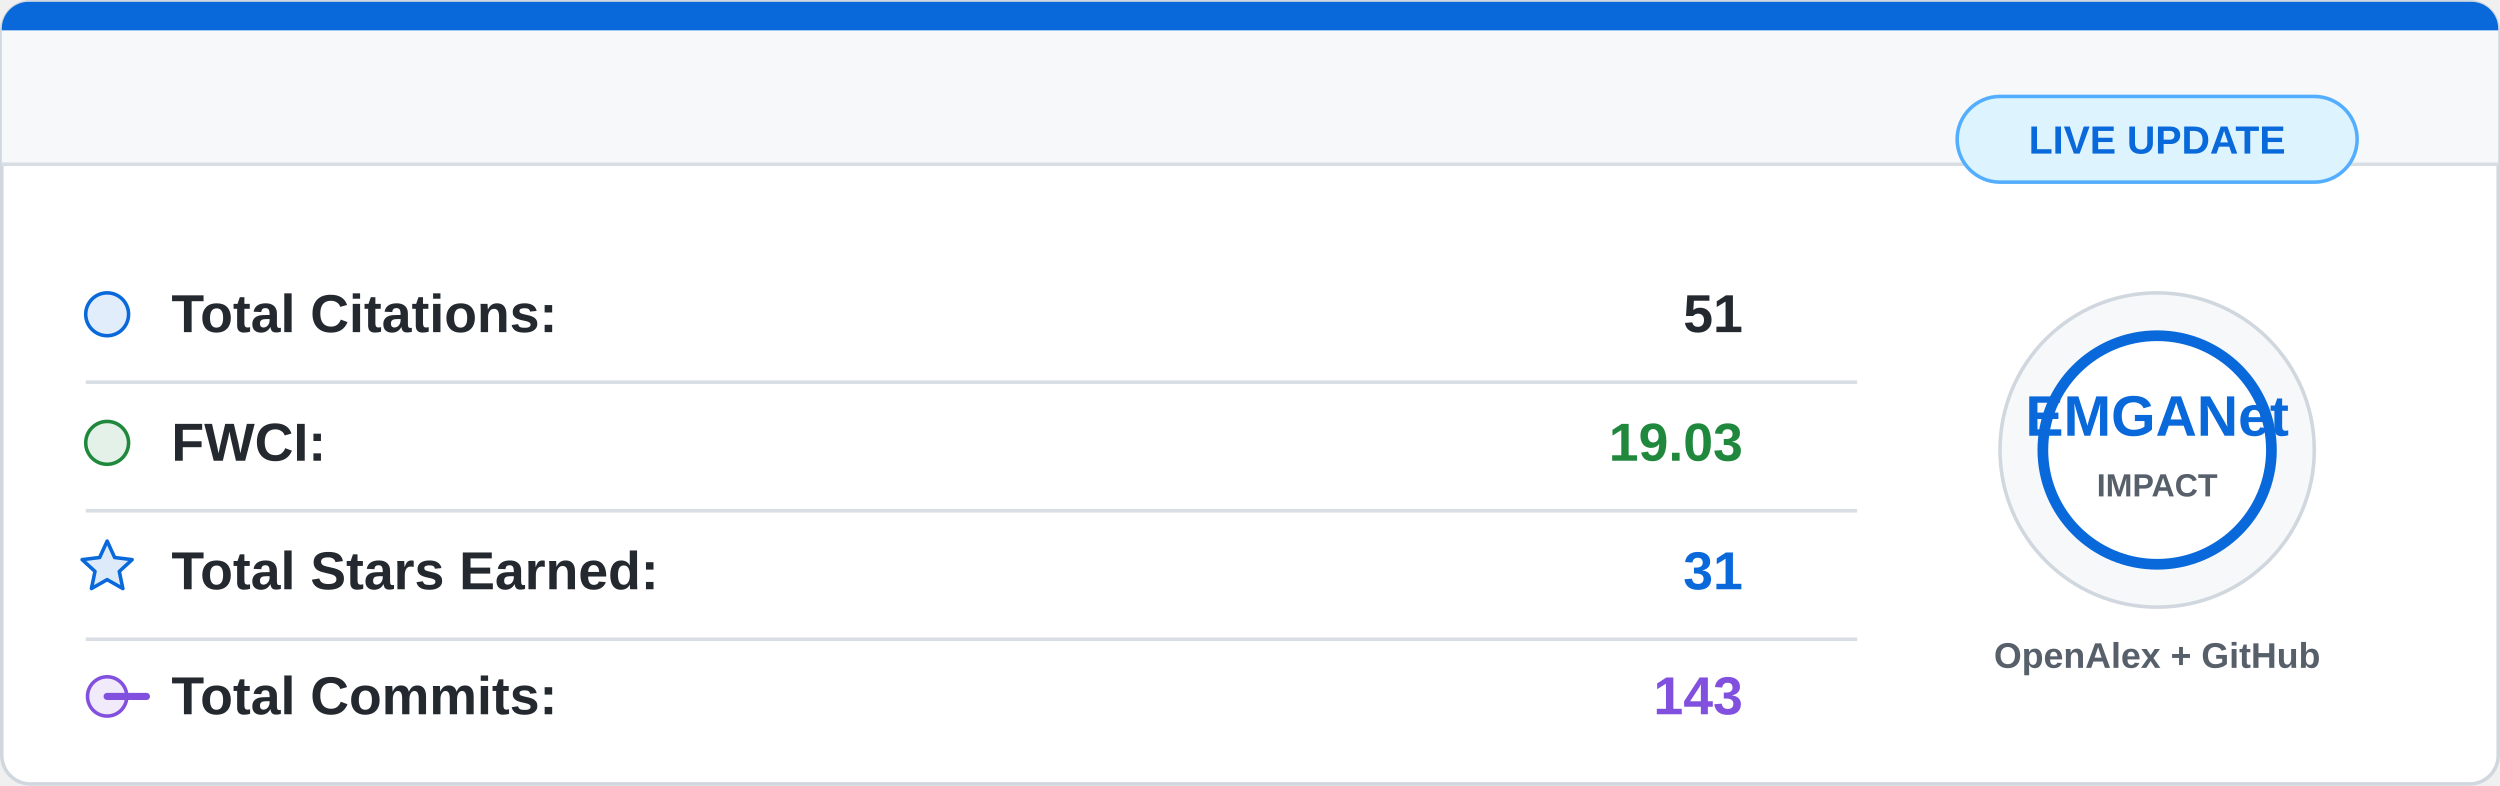
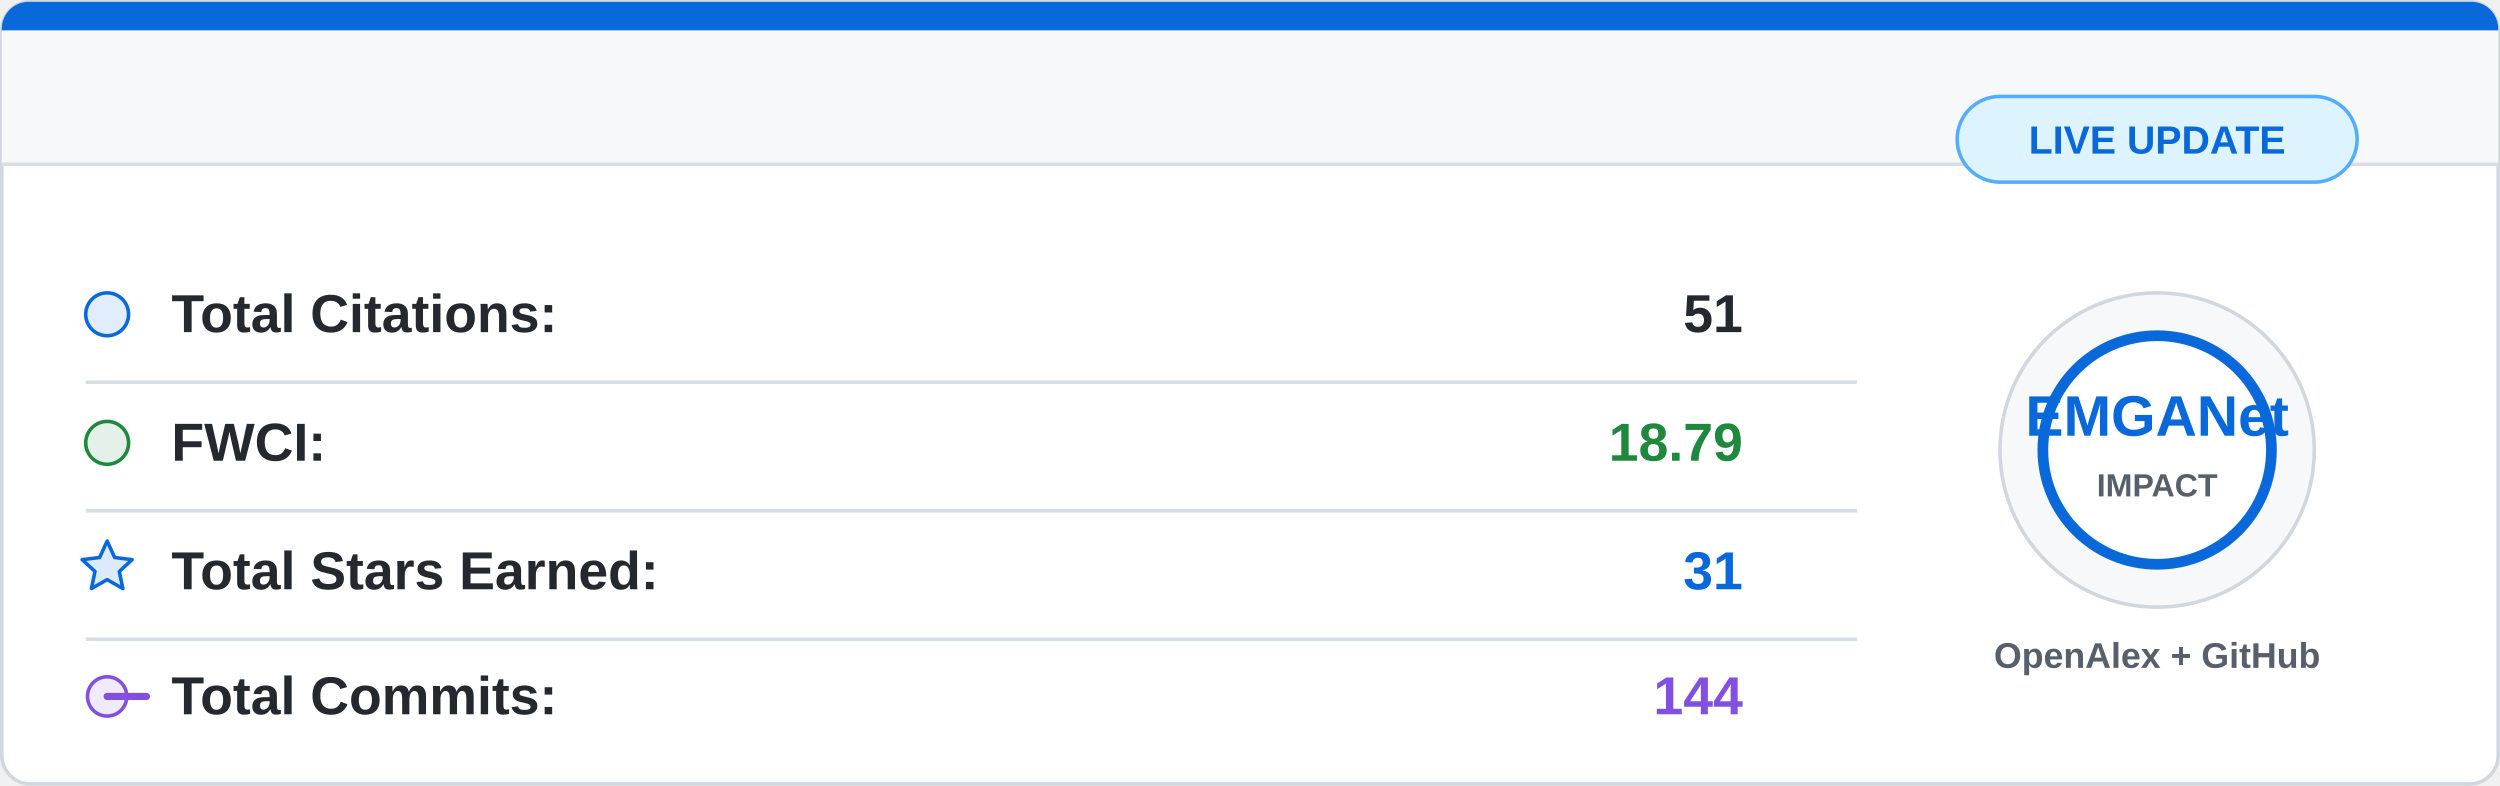
<svg xmlns="http://www.w3.org/2000/svg" width="700" height="220" viewBox="0 0 700 220">
  <rect x="0.5" y="0.5" width="699" height="219" rx="8" fill="#ffffff" stroke="#d0d7de" />
  <path d="M8 0.5 H692 A7.5 7.5 0 0 1 699.5 8 V46 H0.5 V8 A7.5 7.5 0 0 1 8 0.5 Z" fill="#f6f8fa" />
  <path d="M8 0.5 H692 A7.5 7.5 0 0 1 699.5 8 V8.5 H0.5 V8 A7.5 7.5 0 0 1 8 0.5 Z" fill="#0969da" />
  <line x1="0.5" y1="46" x2="699.5" y2="46" stroke="#d8dee4" />
  <g font-family="Segoe UI, Arial, sans-serif" font-size="15">
    <circle cx="30" cy="88" r="6" fill="#0969da" fill-opacity="0.12" stroke="#0969da" />
    <text x="48" y="93" fill="#24292f" font-weight="600">Total Citations:</text>
    <text x="488" y="93" fill="#24292f" font-weight="700" text-anchor="end">51</text>
    <line x1="24" y1="107" x2="520" y2="107" stroke="#d8dee4" />
    <circle cx="30" cy="124" r="6" fill="#1f883d" fill-opacity="0.12" stroke="#1f883d" />
    <text x="48" y="129" fill="#24292f" font-weight="600">FWCI:</text>
-     <text x="488" y="129" fill="#1f883d" font-weight="700" text-anchor="end">19.03</text>
+     <text x="488" y="129" fill="#1f883d" font-weight="700" text-anchor="end">18.79</text>
    <line x1="24" y1="143" x2="520" y2="143" stroke="#d8dee4" />
    <path d="M30 151.5 L32.1 156.1 L37 156.7 L33.4 160 L34.4 164.8 L30 162.3 L25.6 164.8 L26.6 160 L23 156.7 L27.9 156.1 Z" fill="#0969da" fill-opacity="0.14" stroke="#0969da" stroke-linejoin="round" />
    <text x="48" y="165" fill="#24292f" font-weight="600">Total Stars Earned:</text>
    <text x="488" y="165" fill="#0969da" font-weight="700" text-anchor="end">31</text>
    <line x1="24" y1="179" x2="520" y2="179" stroke="#d8dee4" />
    <circle cx="30" cy="195" r="5.5" fill="#8250df" fill-opacity="0.12" stroke="#8250df" />
    <path d="M41 195 H30" stroke="#8250df" stroke-width="2" stroke-linecap="round" />
    <text x="48" y="200" fill="#24292f" font-weight="600">Total Commits:</text>
-     <text x="488" y="200" fill="#8250df" font-weight="700" text-anchor="end">143</text>
+     <text x="488" y="200" fill="#8250df" font-weight="700" text-anchor="end">144</text>
  </g>
  <circle cx="604" cy="126" r="44" fill="#f6f8fa" stroke="#d0d7de" />
  <circle cx="604" cy="126" r="32" fill="#ffffff" stroke="#0969da" stroke-width="3" />
  <text x="604" y="122" fill="#0969da" font-family="Segoe UI, Arial, sans-serif" font-size="16" font-weight="800" text-anchor="middle">
    EMGANet
  </text>
  <text x="604" y="139" fill="#57606a" font-family="Segoe UI, Arial, sans-serif" font-size="9" font-weight="700" text-anchor="middle">
    IMPACT
  </text>
  <text x="604" y="187" fill="#57606a" font-family="Segoe UI, Arial, sans-serif" font-size="10" font-weight="600" text-anchor="middle">
    OpenAlex + GitHub
  </text>
  <rect x="548" y="27" width="112" height="24" rx="12" fill="#ddf4ff" stroke="#54aeff" />
  <text x="604" y="43" fill="#0969da" font-family="Segoe UI, Arial, sans-serif" font-size="11" font-weight="700" text-anchor="middle">
    LIVE UPDATE
  </text>
</svg>
